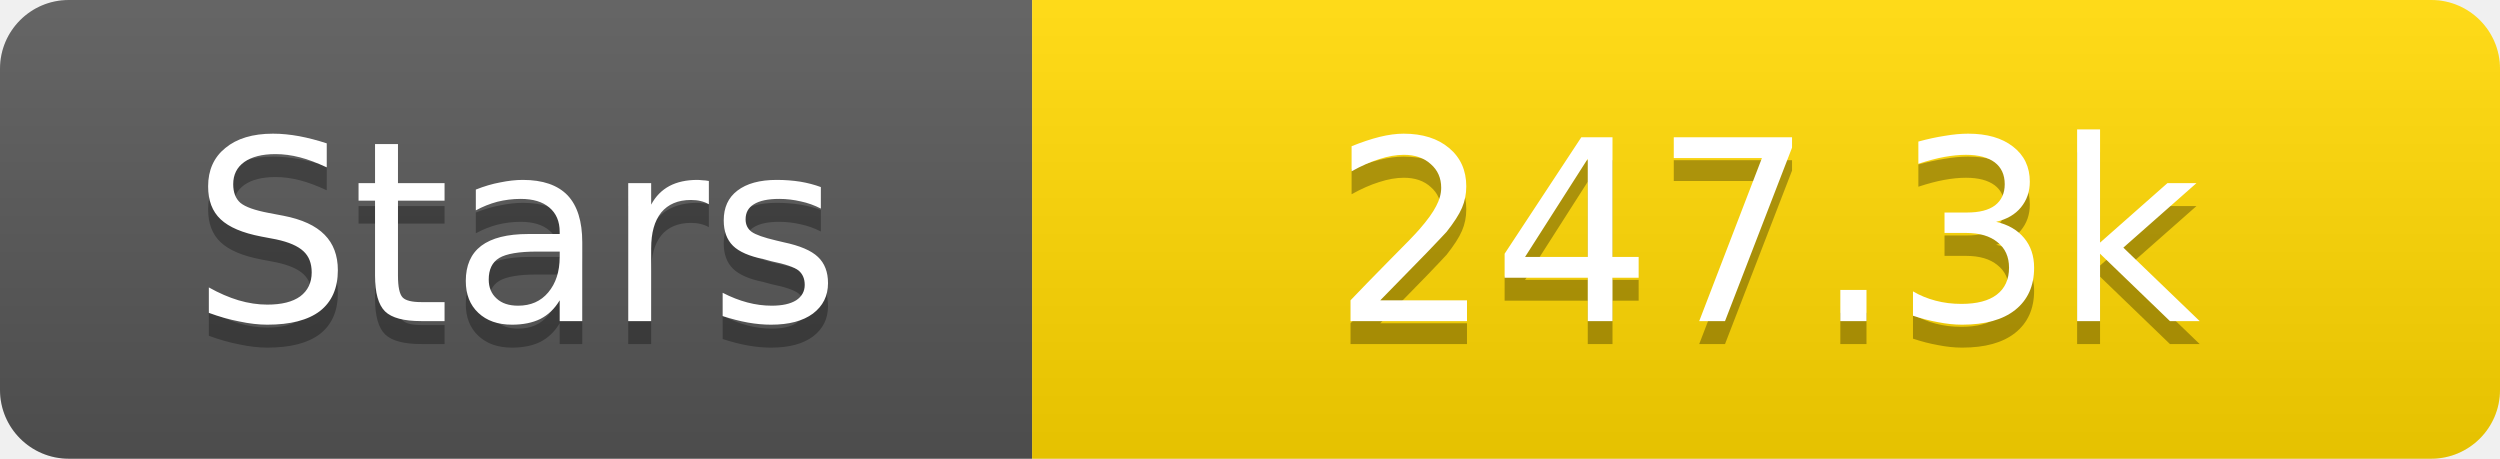
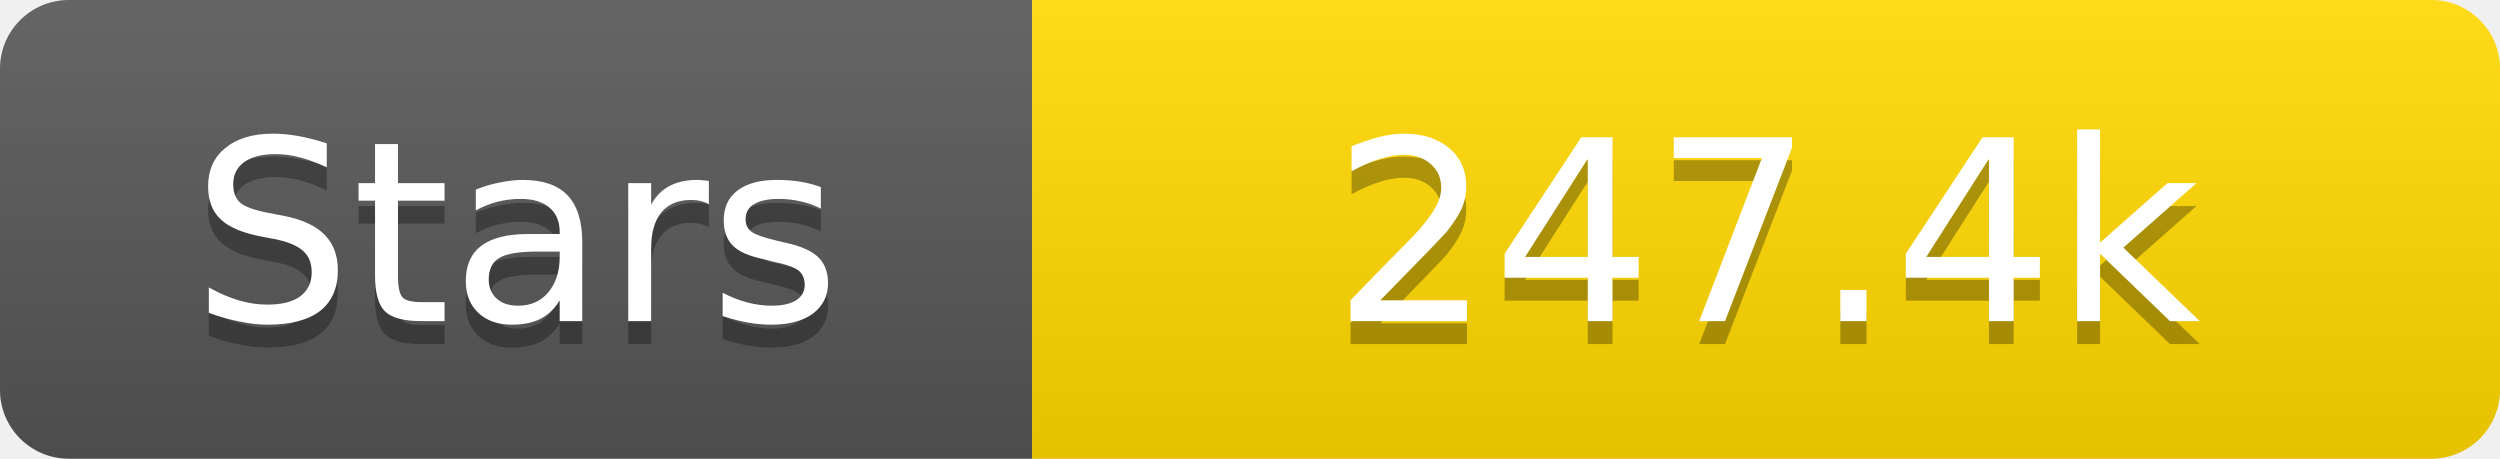
<svg xmlns="http://www.w3.org/2000/svg" width="109" height="20">
  <linearGradient id="s" x2="0" y2="100%">
    <stop offset="0" stop-color="#fff" stop-opacity=".1" />
    <stop offset="1" stop-opacity=".1" />
  </linearGradient>
  <clipPath id="r">
    <rect width="109" height="20" rx="3" fill="#fff" />
  </clipPath>
  <g clip-path="url(#r)">
    <rect width="45" height="20" fill="#555" />
    <rect x="45" width="64" height="20" fill="#ffd700" />
    <rect width="109" height="20" fill="url(#s)" />
  </g>
  <g fill="#fff" text-anchor="middle" font-family="Verdana,Geneva,DejaVu Sans,sans-serif" text-rendering="geometricPrecision" font-size="11">
    <text x="22.5" y="15" fill="#010101" fill-opacity=".3">Stars</text>
    <text x="22.5" y="14">Stars</text>
-     <text x="77.0" y="15" fill="#010101" fill-opacity=".3">247.3k</text>
-     <text x="77.0" y="14">247.3k</text>
+     <text x="77.0" y="15" fill="#010101" fill-opacity=".3">247.4k</text>
+     <text x="77.0" y="14">247.4k</text>
  </g>
</svg>
